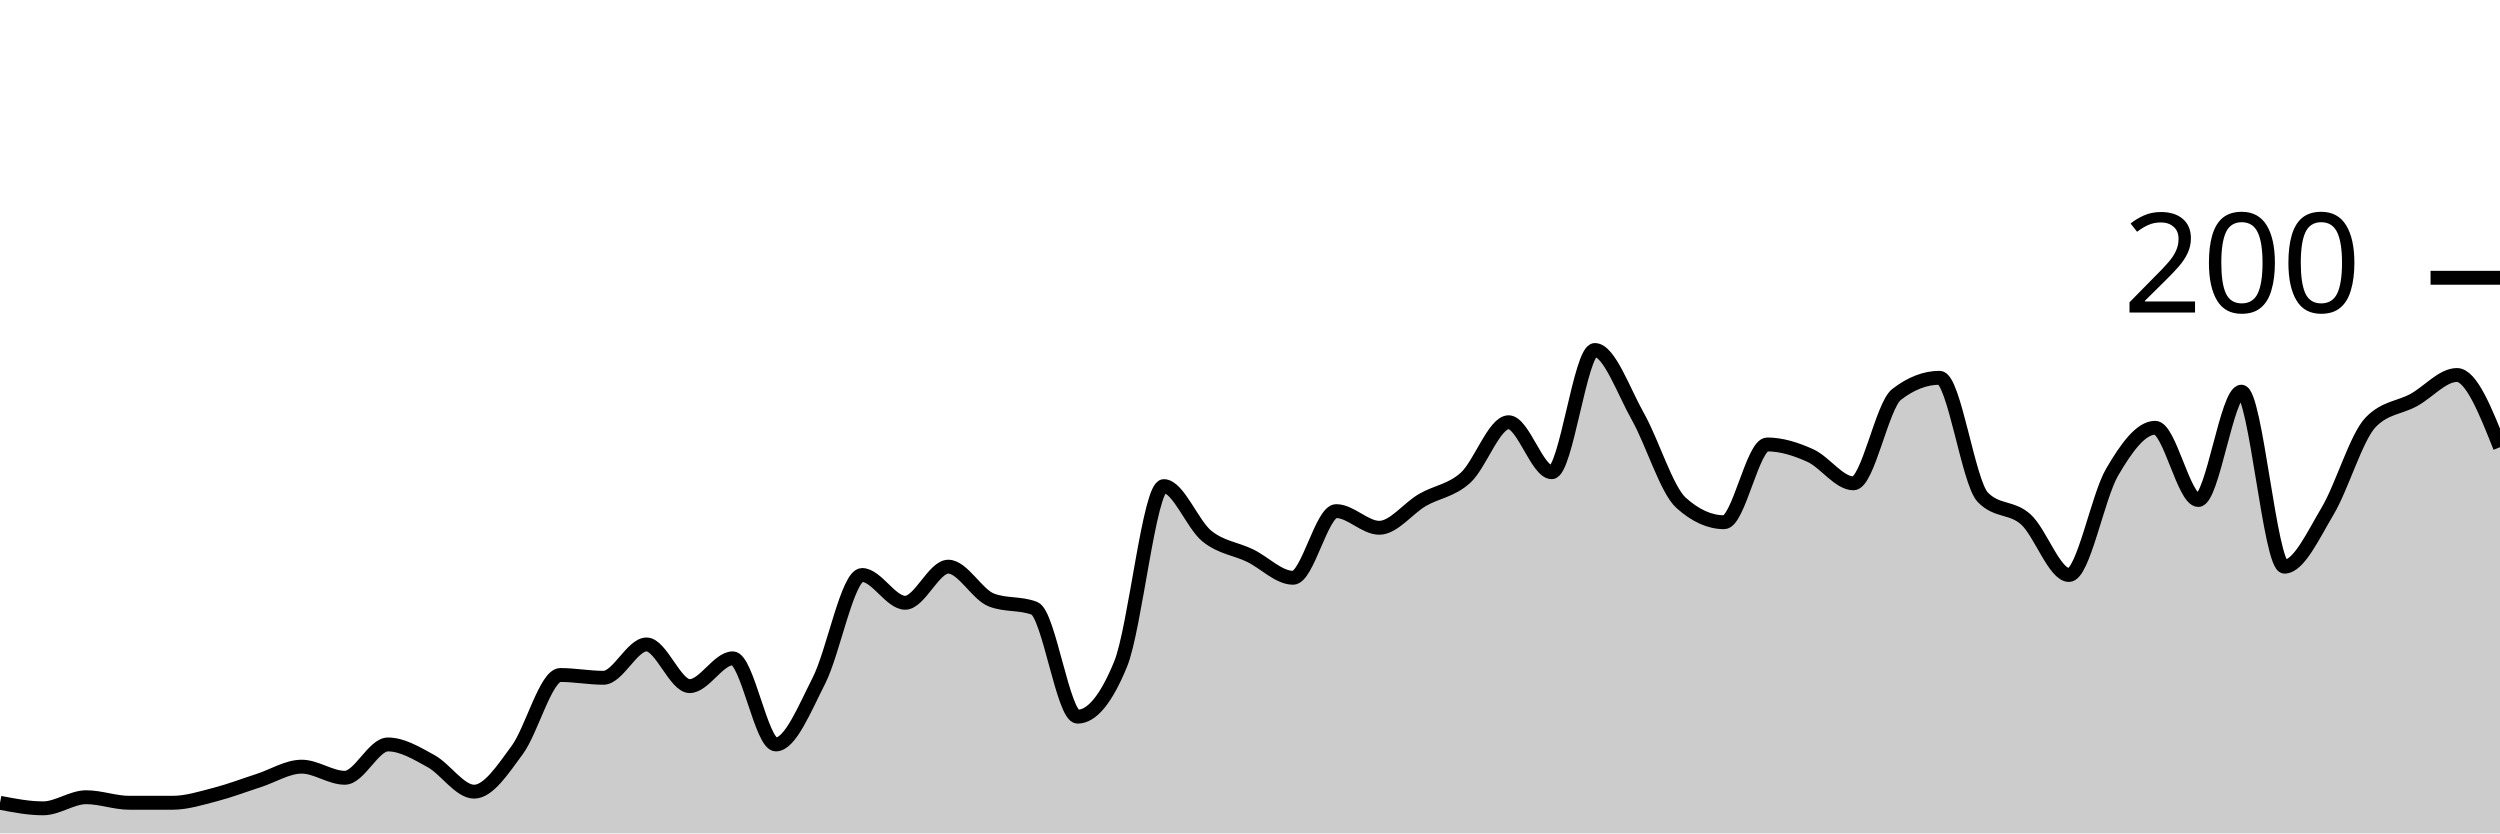
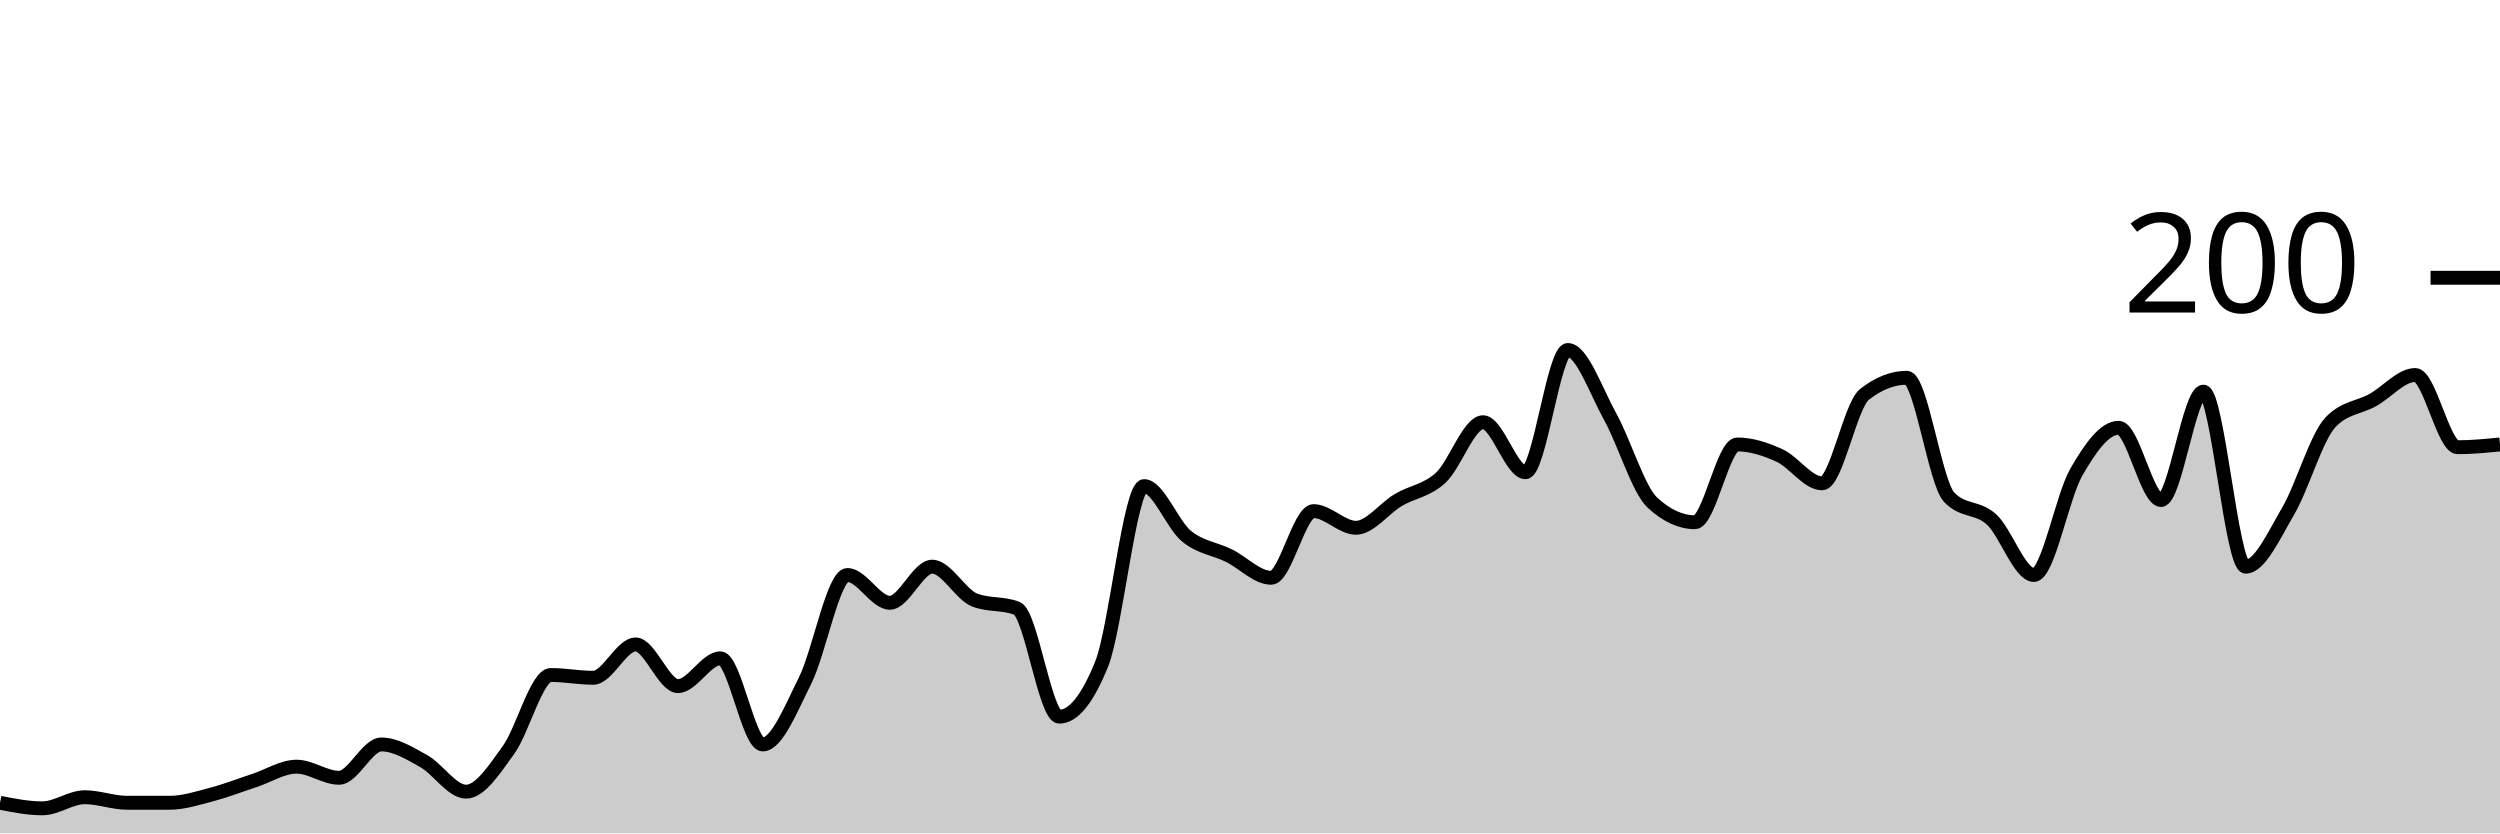
<svg xmlns="http://www.w3.org/2000/svg" viewBox="0 0 180 60">
  <g transform="translate(0,20)">
-     <path class="area" fill="rgba(0, 0, 0, 0.2)" d="M0,37.8C1.034,38,2.069,38.2,3.103,38.2C4.138,38.2,5.172,37.4,6.207,37.4C7.241,37.4,8.276,37.8,9.31,37.8C10.345,37.8,11.379,37.8,12.414,37.8C13.448,37.8,14.483,37.467,15.517,37.2C16.552,36.933,17.586,36.533,18.621,36.2C19.655,35.867,20.69,35.2,21.724,35.2C22.759,35.2,23.793,36,24.828,36C25.862,36,26.897,33.6,27.931,33.6C28.966,33.6,30,34.233,31.034,34.8C32.069,35.367,33.103,37,34.138,37C35.172,37,36.207,35.4,37.241,34C38.276,32.6,39.31,28.6,40.345,28.6C41.379,28.6,42.414,28.8,43.448,28.8C44.483,28.8,45.517,26.4,46.552,26.4C47.586,26.4,48.621,29.4,49.655,29.4C50.69,29.4,51.724,27.4,52.759,27.4C53.793,27.4,54.828,33.6,55.862,33.6C56.897,33.6,57.931,31.033,58.966,29C60,26.967,61.034,21.4,62.069,21.4C63.103,21.4,64.138,23.4,65.172,23.4C66.207,23.4,67.241,20.8,68.276,20.8C69.31,20.8,70.345,22.8,71.379,23.2C72.414,23.6,73.448,23.4,74.483,23.8C75.517,24.2,76.552,31.6,77.586,31.6C78.621,31.6,79.655,30.333,80.69,27.8C81.724,25.267,82.759,15,83.793,15C84.828,15,85.862,17.767,86.897,18.6C87.931,19.433,88.966,19.5,90,20C91.034,20.5,92.069,21.6,93.103,21.6C94.138,21.6,95.172,16.8,96.207,16.8C97.241,16.8,98.276,18,99.31,18C100.345,18,101.379,16.6,102.414,16C103.448,15.4,104.483,15.333,105.517,14.4C106.552,13.467,107.586,10.4,108.621,10.4C109.655,10.4,110.69,14,111.724,14C112.759,14,113.793,5.2,114.828,5.2C115.862,5.2,116.897,8.167,117.931,10C118.966,11.833,120,15.267,121.034,16.2C122.069,17.133,123.103,17.6,124.138,17.6C125.172,17.6,126.207,12,127.241,12C128.276,12,129.31,12.333,130.345,12.8C131.379,13.267,132.414,14.8,133.448,14.8C134.483,14.8,135.517,9.2,136.552,8.4C137.586,7.6,138.621,7.2,139.655,7.2C140.69,7.2,141.724,14.733,142.759,15.8C143.793,16.867,144.828,16.467,145.862,17.4C146.897,18.333,147.931,21.4,148.966,21.4C150,21.4,151.034,15.767,152.069,14C153.103,12.233,154.138,10.8,155.172,10.8C156.207,10.8,157.241,16,158.276,16C159.31,16,160.345,8.2,161.379,8.2C162.414,8.2,163.448,20.8,164.483,20.8C165.517,20.8,166.552,18.533,167.586,16.8C168.621,15.067,169.655,11.467,170.69,10.4C171.724,9.333,172.759,9.367,173.793,8.8C174.828,8.233,175.862,7,176.897,7C177.931,7,178.966,9.6,180,12.2L180,40C178.966,40,177.931,40,176.897,40C175.862,40,174.828,40,173.793,40C172.759,40,171.724,40,170.69,40C169.655,40,168.621,40,167.586,40C166.552,40,165.517,40,164.483,40C163.448,40,162.414,40,161.379,40C160.345,40,159.31,40,158.276,40C157.241,40,156.207,40,155.172,40C154.138,40,153.103,40,152.069,40C151.034,40,150,40,148.966,40C147.931,40,146.897,40,145.862,40C144.828,40,143.793,40,142.759,40C141.724,40,140.69,40,139.655,40C138.621,40,137.586,40,136.552,40C135.517,40,134.483,40,133.448,40C132.414,40,131.379,40,130.345,40C129.31,40,128.276,40,127.241,40C126.207,40,125.172,40,124.138,40C123.103,40,122.069,40,121.034,40C120,40,118.966,40,117.931,40C116.897,40,115.862,40,114.828,40C113.793,40,112.759,40,111.724,40C110.69,40,109.655,40,108.621,40C107.586,40,106.552,40,105.517,40C104.483,40,103.448,40,102.414,40C101.379,40,100.345,40,99.31,40C98.276,40,97.241,40,96.207,40C95.172,40,94.138,40,93.103,40C92.069,40,91.034,40,90,40C88.966,40,87.931,40,86.897,40C85.862,40,84.828,40,83.793,40C82.759,40,81.724,40,80.69,40C79.655,40,78.621,40,77.586,40C76.552,40,75.517,40,74.483,40C73.448,40,72.414,40,71.379,40C70.345,40,69.31,40,68.276,40C67.241,40,66.207,40,65.172,40C64.138,40,63.103,40,62.069,40C61.034,40,60,40,58.966,40C57.931,40,56.897,40,55.862,40C54.828,40,53.793,40,52.759,40C51.724,40,50.69,40,49.655,40C48.621,40,47.586,40,46.552,40C45.517,40,44.483,40,43.448,40C42.414,40,41.379,40,40.345,40C39.31,40,38.276,40,37.241,40C36.207,40,35.172,40,34.138,40C33.103,40,32.069,40,31.034,40C30,40,28.966,40,27.931,40C26.897,40,25.862,40,24.828,40C23.793,40,22.759,40,21.724,40C20.69,40,19.655,40,18.621,40C17.586,40,16.552,40,15.517,40C14.483,40,13.448,40,12.414,40C11.379,40,10.345,40,9.31,40C8.276,40,7.241,40,6.207,40C5.172,40,4.138,40,3.103,40C2.069,40,1.034,40,0,40Z" />
-     <path class="line" stroke="black" fill="none" d="M0,37.8C1.034,38,2.069,38.2,3.103,38.2C4.138,38.2,5.172,37.4,6.207,37.4C7.241,37.4,8.276,37.8,9.31,37.8C10.345,37.8,11.379,37.8,12.414,37.8C13.448,37.8,14.483,37.467,15.517,37.2C16.552,36.933,17.586,36.533,18.621,36.2C19.655,35.867,20.69,35.2,21.724,35.2C22.759,35.2,23.793,36,24.828,36C25.862,36,26.897,33.6,27.931,33.6C28.966,33.6,30,34.233,31.034,34.8C32.069,35.367,33.103,37,34.138,37C35.172,37,36.207,35.4,37.241,34C38.276,32.6,39.31,28.6,40.345,28.6C41.379,28.6,42.414,28.8,43.448,28.8C44.483,28.8,45.517,26.4,46.552,26.4C47.586,26.4,48.621,29.4,49.655,29.4C50.69,29.4,51.724,27.4,52.759,27.4C53.793,27.4,54.828,33.6,55.862,33.6C56.897,33.6,57.931,31.033,58.966,29C60,26.967,61.034,21.4,62.069,21.4C63.103,21.4,64.138,23.4,65.172,23.4C66.207,23.4,67.241,20.8,68.276,20.8C69.31,20.8,70.345,22.8,71.379,23.2C72.414,23.6,73.448,23.4,74.483,23.8C75.517,24.2,76.552,31.6,77.586,31.6C78.621,31.6,79.655,30.333,80.69,27.8C81.724,25.267,82.759,15,83.793,15C84.828,15,85.862,17.767,86.897,18.6C87.931,19.433,88.966,19.5,90,20C91.034,20.5,92.069,21.6,93.103,21.6C94.138,21.6,95.172,16.8,96.207,16.8C97.241,16.8,98.276,18,99.31,18C100.345,18,101.379,16.6,102.414,16C103.448,15.4,104.483,15.333,105.517,14.4C106.552,13.467,107.586,10.4,108.621,10.4C109.655,10.4,110.69,14,111.724,14C112.759,14,113.793,5.2,114.828,5.2C115.862,5.2,116.897,8.167,117.931,10C118.966,11.833,120,15.267,121.034,16.2C122.069,17.133,123.103,17.6,124.138,17.6C125.172,17.6,126.207,12,127.241,12C128.276,12,129.31,12.333,130.345,12.8C131.379,13.267,132.414,14.8,133.448,14.8C134.483,14.8,135.517,9.2,136.552,8.4C137.586,7.6,138.621,7.2,139.655,7.2C140.69,7.2,141.724,14.733,142.759,15.8C143.793,16.867,144.828,16.467,145.862,17.4C146.897,18.333,147.931,21.4,148.966,21.4C150,21.4,151.034,15.767,152.069,14C153.103,12.233,154.138,10.8,155.172,10.8C156.207,10.8,157.241,16,158.276,16C159.31,16,160.345,8.2,161.379,8.2C162.414,8.2,163.448,20.8,164.483,20.8C165.517,20.8,166.552,18.533,167.586,16.8C168.621,15.067,169.655,11.467,170.69,10.4C171.724,9.333,172.759,9.367,173.793,8.8C174.828,8.233,175.862,7,176.897,7C177.931,7,178.966,9.6,180,12.2" />
+     <path class="area" fill="rgba(0, 0, 0, 0.2)" d="M0,37.8C1.017,38,2.034,38.2,3.051,38.2C4.068,38.2,5.085,37.4,6.102,37.4C7.119,37.4,8.136,37.8,9.153,37.8C10.169,37.8,11.186,37.8,12.203,37.8C13.22,37.8,14.237,37.467,15.254,37.2C16.271,36.933,17.288,36.533,18.305,36.2C19.322,35.867,20.339,35.2,21.356,35.2C22.373,35.2,23.39,36,24.407,36C25.424,36,26.441,33.6,27.458,33.6C28.475,33.6,29.492,34.233,30.508,34.8C31.525,35.367,32.542,37,33.559,37C34.576,37,35.593,35.4,36.61,34C37.627,32.6,38.644,28.6,39.661,28.6C40.678,28.6,41.695,28.8,42.712,28.8C43.729,28.8,44.746,26.4,45.763,26.4C46.78,26.4,47.797,29.4,48.814,29.4C49.831,29.4,50.847,27.4,51.864,27.4C52.881,27.4,53.898,33.6,54.915,33.6C55.932,33.6,56.949,31.033,57.966,29C58.983,26.967,60,21.4,61.017,21.4C62.034,21.4,63.051,23.4,64.068,23.4C65.085,23.4,66.102,20.8,67.119,20.8C68.136,20.8,69.153,22.8,70.169,23.2C71.186,23.6,72.203,23.4,73.22,23.8C74.237,24.2,75.254,31.6,76.271,31.6C77.288,31.6,78.305,30.333,79.322,27.8C80.339,25.267,81.356,15,82.373,15C83.39,15,84.407,17.767,85.424,18.6C86.441,19.433,87.458,19.5,88.475,20C89.492,20.5,90.508,21.6,91.525,21.6C92.542,21.6,93.559,16.8,94.576,16.8C95.593,16.8,96.61,18,97.627,18C98.644,18,99.661,16.6,100.678,16C101.695,15.4,102.712,15.333,103.729,14.4C104.746,13.467,105.763,10.4,106.78,10.4C107.797,10.4,108.814,14,109.831,14C110.847,14,111.864,5.2,112.881,5.2C113.898,5.2,114.915,8.167,115.932,10C116.949,11.833,117.966,15.267,118.983,16.2C120,17.133,121.017,17.6,122.034,17.6C123.051,17.6,124.068,12,125.085,12C126.102,12,127.119,12.333,128.136,12.8C129.153,13.267,130.169,14.8,131.186,14.8C132.203,14.8,133.22,9.2,134.237,8.4C135.254,7.6,136.271,7.2,137.288,7.2C138.305,7.2,139.322,14.733,140.339,15.8C141.356,16.867,142.373,16.467,143.39,17.4C144.407,18.333,145.424,21.4,146.441,21.4C147.458,21.4,148.475,15.767,149.492,14C150.508,12.233,151.525,10.8,152.542,10.8C153.559,10.8,154.576,16,155.593,16C156.61,16,157.627,8.2,158.644,8.2C159.661,8.2,160.678,20.8,161.695,20.8C162.712,20.8,163.729,18.533,164.746,16.8C165.763,15.067,166.78,11.467,167.797,10.4C168.814,9.333,169.831,9.367,170.847,8.8C171.864,8.233,172.881,7,173.898,7C174.915,7,175.932,12.2,176.949,12.2C177.966,12.2,178.983,12.1,180,12L180,40C178.983,40,177.966,40,176.949,40C175.932,40,174.915,40,173.898,40C172.881,40,171.864,40,170.847,40C169.831,40,168.814,40,167.797,40C166.78,40,165.763,40,164.746,40C163.729,40,162.712,40,161.695,40C160.678,40,159.661,40,158.644,40C157.627,40,156.61,40,155.593,40C154.576,40,153.559,40,152.542,40C151.525,40,150.508,40,149.492,40C148.475,40,147.458,40,146.441,40C145.424,40,144.407,40,143.39,40C142.373,40,141.356,40,140.339,40C139.322,40,138.305,40,137.288,40C136.271,40,135.254,40,134.237,40C133.22,40,132.203,40,131.186,40C130.169,40,129.153,40,128.136,40C127.119,40,126.102,40,125.085,40C124.068,40,123.051,40,122.034,40C121.017,40,120,40,118.983,40C117.966,40,116.949,40,115.932,40C114.915,40,113.898,40,112.881,40C111.864,40,110.847,40,109.831,40C108.814,40,107.797,40,106.78,40C105.763,40,104.746,40,103.729,40C102.712,40,101.695,40,100.678,40C99.661,40,98.644,40,97.627,40C96.61,40,95.593,40,94.576,40C93.559,40,92.542,40,91.525,40C90.508,40,89.492,40,88.475,40C87.458,40,86.441,40,85.424,40C84.407,40,83.39,40,82.373,40C81.356,40,80.339,40,79.322,40C78.305,40,77.288,40,76.271,40C75.254,40,74.237,40,73.22,40C72.203,40,71.186,40,70.169,40C69.153,40,68.136,40,67.119,40C66.102,40,65.085,40,64.068,40C63.051,40,62.034,40,61.017,40C60,40,58.983,40,57.966,40C56.949,40,55.932,40,54.915,40C53.898,40,52.881,40,51.864,40C50.847,40,49.831,40,48.814,40C47.797,40,46.78,40,45.763,40C44.746,40,43.729,40,42.712,40C41.695,40,40.678,40,39.661,40C38.644,40,37.627,40,36.61,40C35.593,40,34.576,40,33.559,40C32.542,40,31.525,40,30.508,40C29.492,40,28.475,40,27.458,40C26.441,40,25.424,40,24.407,40C23.39,40,22.373,40,21.356,40C20.339,40,19.322,40,18.305,40C17.288,40,16.271,40,15.254,40C14.237,40,13.22,40,12.203,40C11.186,40,10.169,40,9.153,40C8.136,40,7.119,40,6.102,40C5.085,40,4.068,40,3.051,40C2.034,40,1.017,40,0,40Z" />
+     <path class="line" stroke="black" fill="none" d="M0,37.8C1.017,38,2.034,38.2,3.051,38.2C4.068,38.2,5.085,37.4,6.102,37.4C7.119,37.4,8.136,37.8,9.153,37.8C10.169,37.8,11.186,37.8,12.203,37.8C13.22,37.8,14.237,37.467,15.254,37.2C16.271,36.933,17.288,36.533,18.305,36.2C19.322,35.867,20.339,35.2,21.356,35.2C22.373,35.2,23.39,36,24.407,36C25.424,36,26.441,33.6,27.458,33.6C28.475,33.6,29.492,34.233,30.508,34.8C31.525,35.367,32.542,37,33.559,37C34.576,37,35.593,35.4,36.61,34C37.627,32.6,38.644,28.6,39.661,28.6C40.678,28.6,41.695,28.8,42.712,28.8C43.729,28.8,44.746,26.4,45.763,26.4C46.78,26.4,47.797,29.4,48.814,29.4C49.831,29.4,50.847,27.4,51.864,27.4C52.881,27.4,53.898,33.6,54.915,33.6C55.932,33.6,56.949,31.033,57.966,29C58.983,26.967,60,21.4,61.017,21.4C62.034,21.4,63.051,23.4,64.068,23.4C65.085,23.4,66.102,20.8,67.119,20.8C68.136,20.8,69.153,22.8,70.169,23.2C71.186,23.6,72.203,23.4,73.22,23.8C74.237,24.2,75.254,31.6,76.271,31.6C77.288,31.6,78.305,30.333,79.322,27.8C80.339,25.267,81.356,15,82.373,15C83.39,15,84.407,17.767,85.424,18.6C86.441,19.433,87.458,19.5,88.475,20C89.492,20.5,90.508,21.6,91.525,21.6C92.542,21.6,93.559,16.8,94.576,16.8C95.593,16.8,96.61,18,97.627,18C98.644,18,99.661,16.6,100.678,16C101.695,15.4,102.712,15.333,103.729,14.4C104.746,13.467,105.763,10.4,106.78,10.4C107.797,10.4,108.814,14,109.831,14C110.847,14,111.864,5.2,112.881,5.2C113.898,5.2,114.915,8.167,115.932,10C116.949,11.833,117.966,15.267,118.983,16.2C120,17.133,121.017,17.6,122.034,17.6C123.051,17.6,124.068,12,125.085,12C126.102,12,127.119,12.333,128.136,12.8C129.153,13.267,130.169,14.8,131.186,14.8C132.203,14.8,133.22,9.2,134.237,8.4C135.254,7.6,136.271,7.2,137.288,7.2C138.305,7.2,139.322,14.733,140.339,15.8C141.356,16.867,142.373,16.467,143.39,17.4C144.407,18.333,145.424,21.4,146.441,21.4C147.458,21.4,148.475,15.767,149.492,14C150.508,12.233,151.525,10.8,152.542,10.8C153.559,10.8,154.576,16,155.593,16C156.61,16,157.627,8.2,158.644,8.2C159.661,8.2,160.678,20.8,161.695,20.8C162.712,20.8,163.729,18.533,164.746,16.8C165.763,15.067,166.78,11.467,167.797,10.4C168.814,9.333,169.831,9.367,170.847,8.8C171.864,8.233,172.881,7,173.898,7C174.915,7,175.932,12.2,176.949,12.2C177.966,12.2,178.983,12.1,180,12" />
    <path class="axis-ceiling" stroke-width="1" stroke="black" fill="none" d="M175,0L180,0" />
    <text class="axis-ceiling-label" font-family="sans-serif" text-anchor="end" font-size="10px" x="170" y="2.5">200</text>
  </g>
</svg>
